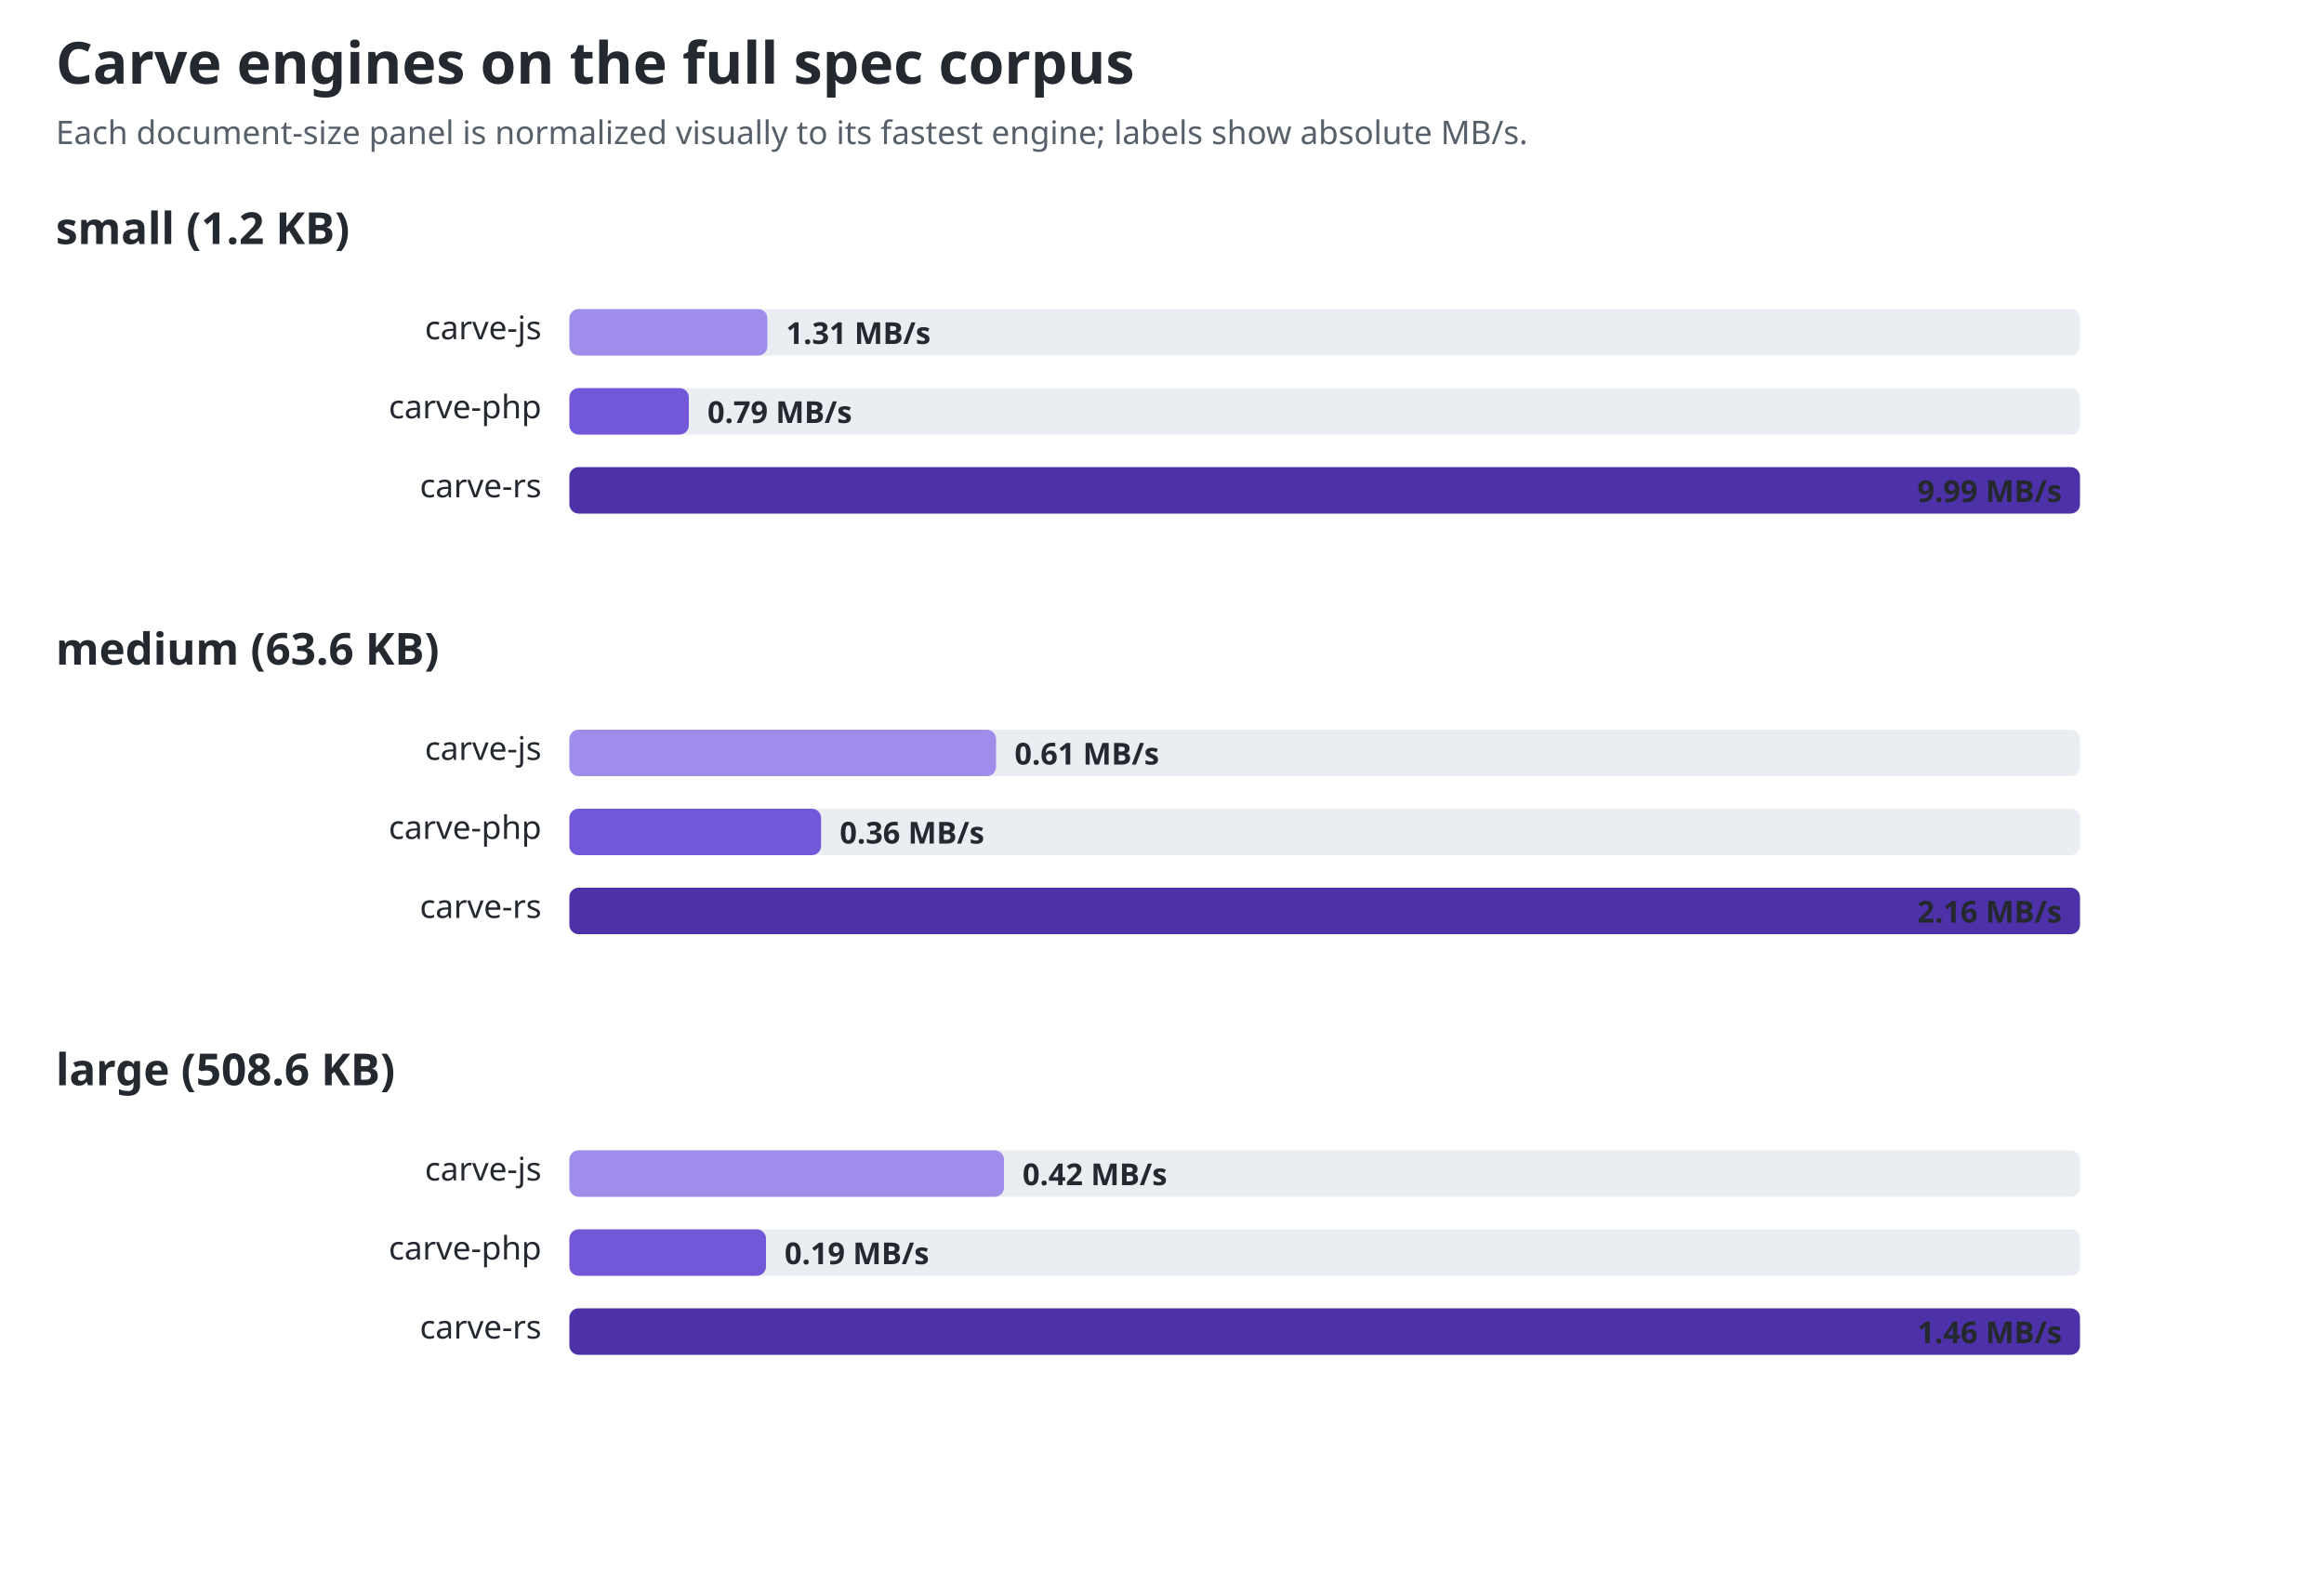
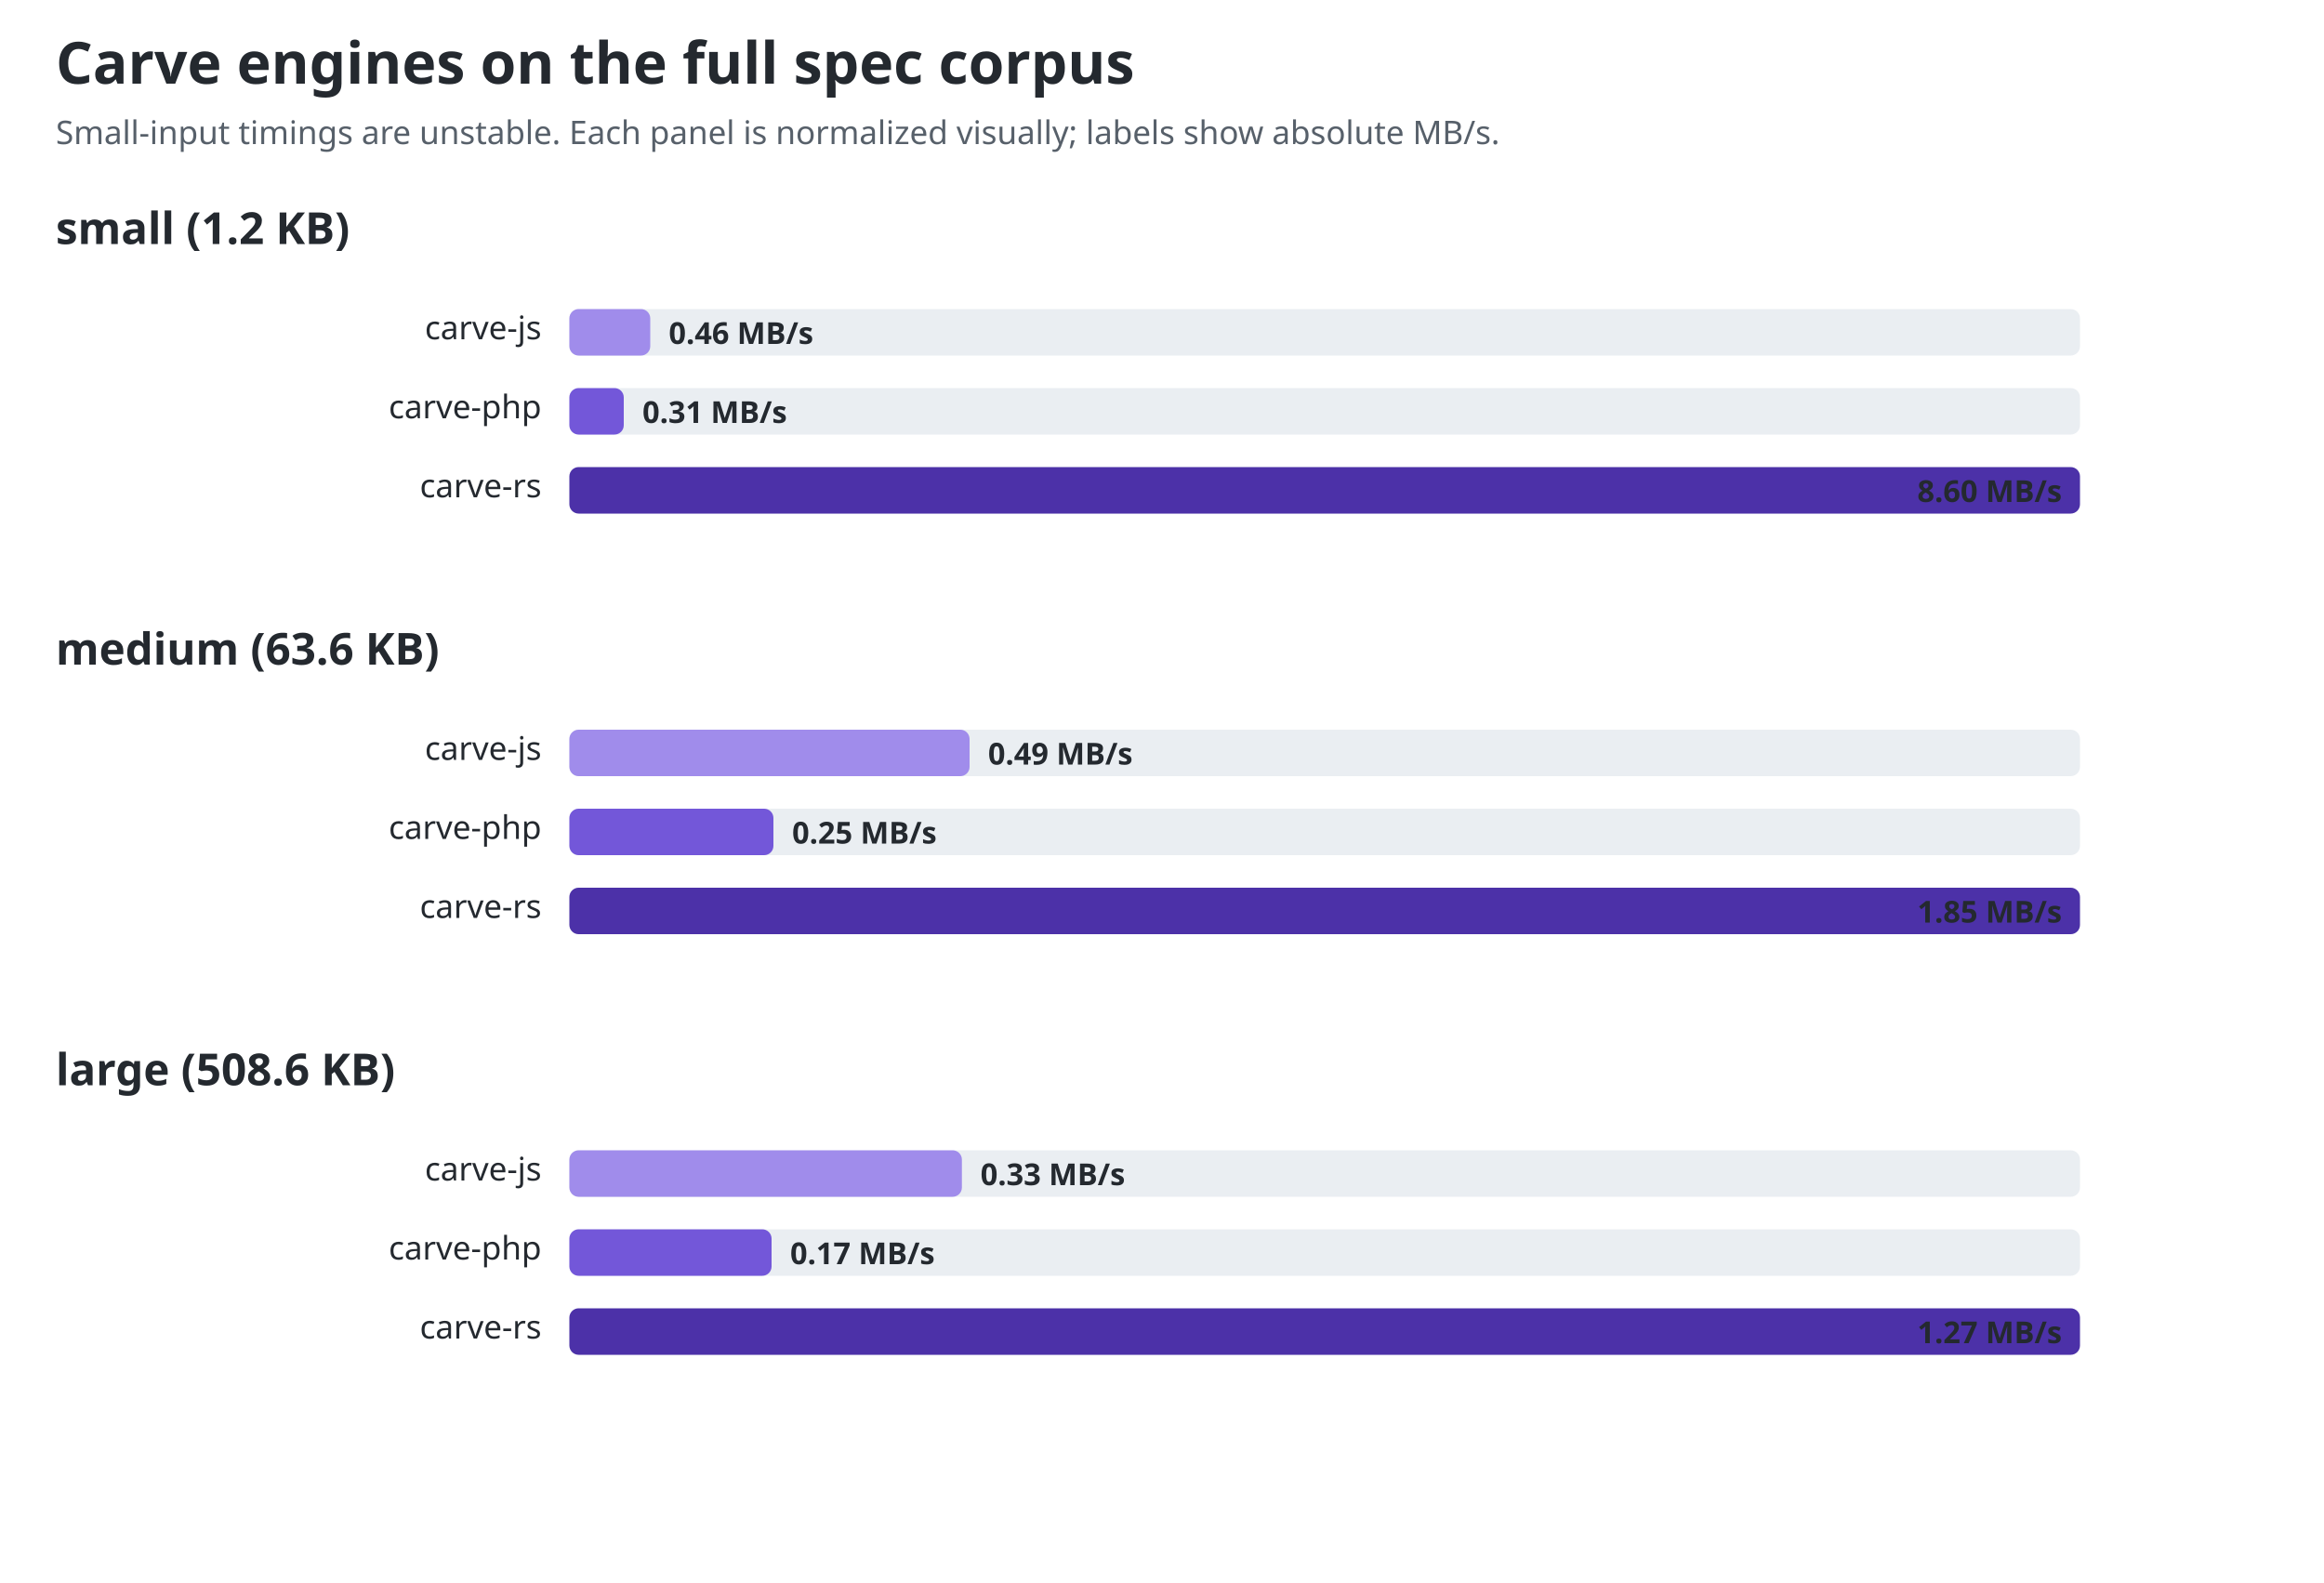
<svg xmlns="http://www.w3.org/2000/svg" width="1000" height="681" viewBox="0 0 1000 681" role="img" aria-labelledby="title desc">
  <style>text{font-family:ui-sans-serif,system-ui,sans-serif;fill:#24292f}.title{font-size:25px;font-weight:700}.sub{font-size:14px;fill:#57606a}.group{font-size:19px;font-weight:650}.label{font-size:14px}.value{font-size:13px;font-weight:650;fill:#24292f}.track{fill:#eaeef2}@media(prefers-color-scheme:dark){text,.value{fill:#f0f6fc}.sub{fill:#8c959f}.track{fill:#30363d}}</style>
  <text id="chart-title" class="title" x="24" y="36">Carve engines on the full spec corpus</text>
-   <text class="sub" x="24" y="62">Each document-size panel is normalized visually to its fastest engine; labels show absolute MB/s.</text>
+   <text class="sub" x="24" y="62">Small-input timings are unstable. Each panel is normalized visually; labels show absolute MB/s.</text>
  <text class="group" x="24" y="105">small (1.2 KB)</text>
  <text class="label" x="233" y="146" text-anchor="end">carve-js</text>
  <rect class="track" x="245" y="133" width="650" height="20" rx="4" />
-   <rect x="245" y="133" width="85.2" height="20" rx="4" fill="#a08ceb" />
-   <text class="value" x="338.235" y="148">1.31 MB/s</text>
+   <rect x="245" y="133" width="34.8" height="20" rx="4" fill="#a08ceb" />
+   <text class="value" x="287.767" y="148">0.46 MB/s</text>
  <text class="label" x="233" y="180" text-anchor="end">carve-php</text>
  <rect class="track" x="245" y="167" width="650" height="20" rx="4" />
-   <rect x="245" y="167" width="51.4" height="20" rx="4" fill="#7357d9" />
-   <text class="value" x="304.401" y="182">0.79 MB/s</text>
+   <rect x="245" y="167" width="23.4" height="20" rx="4" fill="#7357d9" />
+   <text class="value" x="276.43" y="182">0.31 MB/s</text>
  <text class="label" x="233" y="214" text-anchor="end">carve-rs</text>
  <rect class="track" x="245" y="201" width="650" height="20" rx="4" />
  <rect x="245" y="201" width="650.0" height="20" rx="4" fill="#4c31a8" />
-   <text class="value" x="825" y="216">9.99 MB/s</text>
+   <text class="value" x="825" y="216">8.60 MB/s</text>
  <text class="group" x="24" y="286">medium (63.6 KB)</text>
  <text class="label" x="233" y="327" text-anchor="end">carve-js</text>
  <rect class="track" x="245" y="314" width="650" height="20" rx="4" />
-   <rect x="245" y="314" width="183.6" height="20" rx="4" fill="#a08ceb" />
-   <text class="value" x="436.565" y="329">0.61 MB/s</text>
+   <rect x="245" y="314" width="172.2" height="20" rx="4" fill="#a08ceb" />
+   <text class="value" x="425.162" y="329">0.49 MB/s</text>
  <text class="label" x="233" y="361" text-anchor="end">carve-php</text>
  <rect class="track" x="245" y="348" width="650" height="20" rx="4" />
-   <rect x="245" y="348" width="108.3" height="20" rx="4" fill="#7357d9" />
-   <text class="value" x="361.333" y="363">0.36 MB/s</text>
+   <rect x="245" y="348" width="87.8" height="20" rx="4" fill="#7357d9" />
+   <text class="value" x="340.838" y="363">0.25 MB/s</text>
  <text class="label" x="233" y="395" text-anchor="end">carve-rs</text>
  <rect class="track" x="245" y="382" width="650" height="20" rx="4" />
  <rect x="245" y="382" width="650.0" height="20" rx="4" fill="#4c31a8" />
-   <text class="value" x="825" y="397">2.16 MB/s</text>
+   <text class="value" x="825" y="397">1.85 MB/s</text>
  <text class="group" x="24" y="467">large (508.6 KB)</text>
  <text class="label" x="233" y="508" text-anchor="end">carve-js</text>
  <rect class="track" x="245" y="495" width="650" height="20" rx="4" />
-   <rect x="245" y="495" width="187.0" height="20" rx="4" fill="#a08ceb" />
-   <text class="value" x="439.986" y="510">0.42 MB/s</text>
+   <rect x="245" y="495" width="168.9" height="20" rx="4" fill="#a08ceb" />
+   <text class="value" x="421.898" y="510">0.33 MB/s</text>
  <text class="label" x="233" y="542" text-anchor="end">carve-php</text>
  <rect class="track" x="245" y="529" width="650" height="20" rx="4" />
-   <rect x="245" y="529" width="84.6" height="20" rx="4" fill="#7357d9" />
-   <text class="value" x="337.589" y="544">0.19 MB/s</text>
+   <rect x="245" y="529" width="87.0" height="20" rx="4" fill="#7357d9" />
+   <text class="value" x="340.008" y="544">0.17 MB/s</text>
  <text class="label" x="233" y="576" text-anchor="end">carve-rs</text>
  <rect class="track" x="245" y="563" width="650" height="20" rx="4" />
  <rect x="245" y="563" width="650.0" height="20" rx="4" fill="#4c31a8" />
-   <text class="value" x="825" y="578">1.46 MB/s</text>
+   <text class="value" x="825" y="578">1.27 MB/s</text>
</svg>
